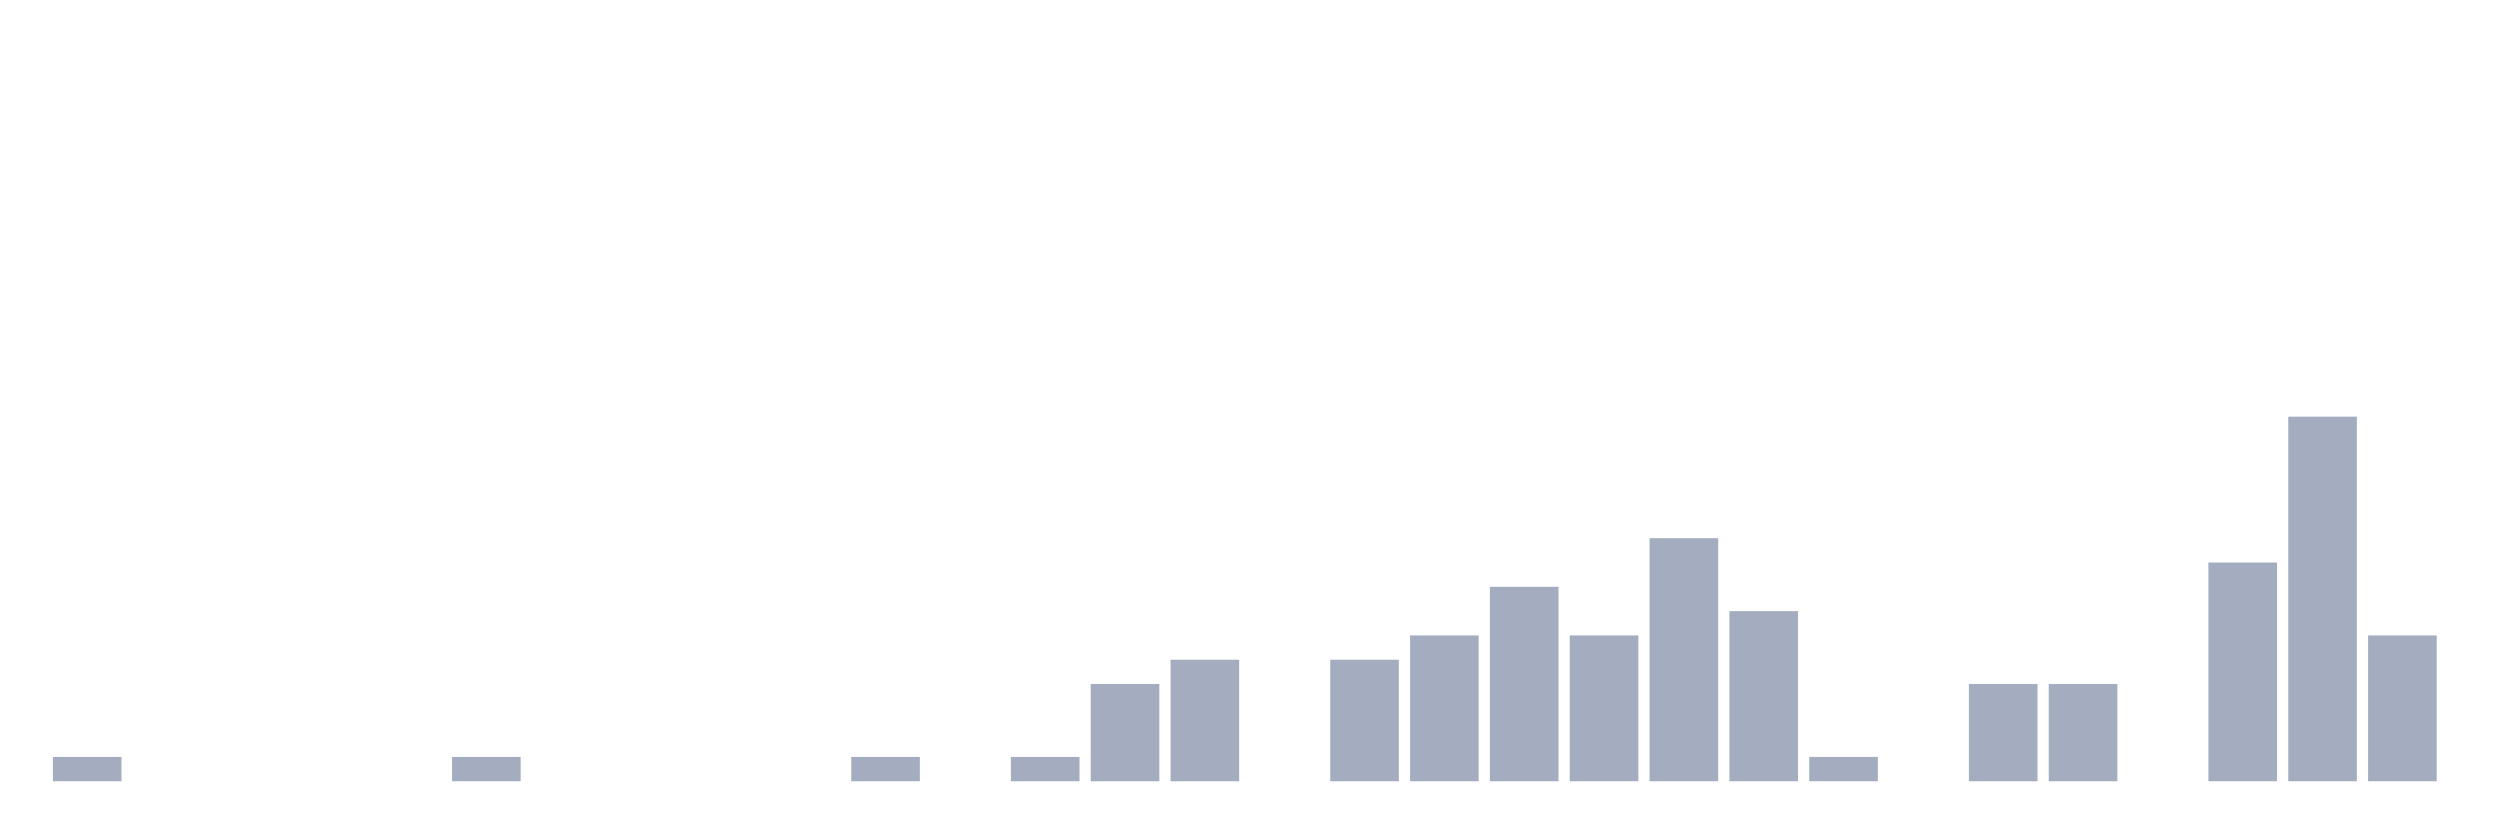
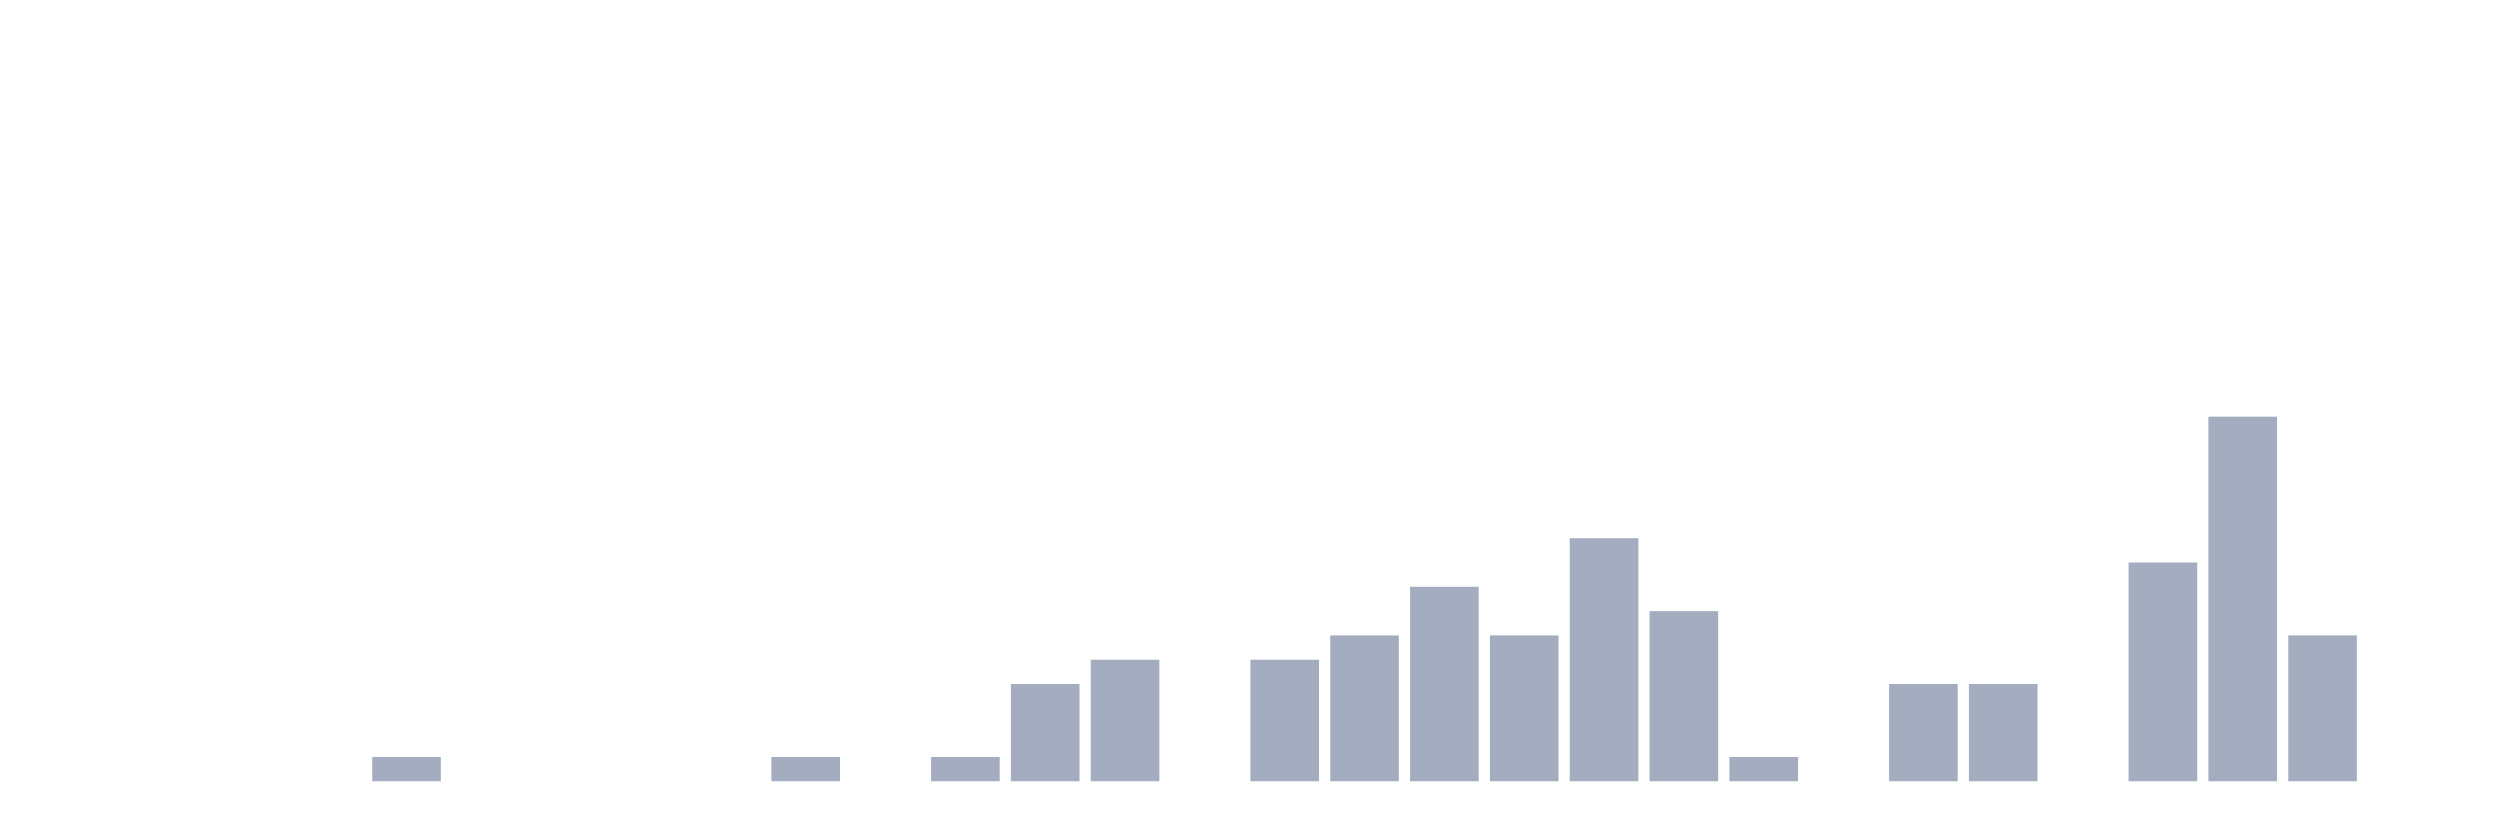
<svg xmlns="http://www.w3.org/2000/svg" viewBox="0 0 480 160">
  <g transform="translate(10,10)">
-     <rect class="bar" x="0.153" width="13.175" y="135.333" height="4.667" fill="rgb(164,173,192)" />
+     <rect class="bar" x="0.153" width="13.175" y="140" height="0" fill="rgb(164,173,192)" />
    <rect class="bar" x="15.482" width="13.175" y="140" height="0" fill="rgb(164,173,192)" />
    <rect class="bar" x="30.81" width="13.175" y="140" height="0" fill="rgb(164,173,192)" />
    <rect class="bar" x="46.138" width="13.175" y="140" height="0" fill="rgb(164,173,192)" />
-     <rect class="bar" x="61.466" width="13.175" y="140" height="0" fill="rgb(164,173,192)" />
-     <rect class="bar" x="76.794" width="13.175" y="135.333" height="4.667" fill="rgb(164,173,192)" />
+     <rect class="bar" x="61.466" width="13.175" y="135.333" height="4.667" fill="rgb(164,173,192)" />
+     <rect class="bar" x="76.794" width="13.175" y="140" height="0" fill="rgb(164,173,192)" />
    <rect class="bar" x="92.123" width="13.175" y="140" height="0" fill="rgb(164,173,192)" />
    <rect class="bar" x="107.451" width="13.175" y="140" height="0" fill="rgb(164,173,192)" />
    <rect class="bar" x="122.779" width="13.175" y="140" height="0" fill="rgb(164,173,192)" />
-     <rect class="bar" x="138.107" width="13.175" y="140" height="0" fill="rgb(164,173,192)" />
-     <rect class="bar" x="153.436" width="13.175" y="135.333" height="4.667" fill="rgb(164,173,192)" />
-     <rect class="bar" x="168.764" width="13.175" y="140" height="0" fill="rgb(164,173,192)" />
-     <rect class="bar" x="184.092" width="13.175" y="135.333" height="4.667" fill="rgb(164,173,192)" />
-     <rect class="bar" x="199.42" width="13.175" y="121.333" height="18.667" fill="rgb(164,173,192)" />
-     <rect class="bar" x="214.748" width="13.175" y="116.667" height="23.333" fill="rgb(164,173,192)" />
-     <rect class="bar" x="230.077" width="13.175" y="140" height="0" fill="rgb(164,173,192)" />
-     <rect class="bar" x="245.405" width="13.175" y="116.667" height="23.333" fill="rgb(164,173,192)" />
-     <rect class="bar" x="260.733" width="13.175" y="112" height="28" fill="rgb(164,173,192)" />
-     <rect class="bar" x="276.061" width="13.175" y="102.667" height="37.333" fill="rgb(164,173,192)" />
-     <rect class="bar" x="291.39" width="13.175" y="112" height="28" fill="rgb(164,173,192)" />
-     <rect class="bar" x="306.718" width="13.175" y="93.333" height="46.667" fill="rgb(164,173,192)" />
-     <rect class="bar" x="322.046" width="13.175" y="107.333" height="32.667" fill="rgb(164,173,192)" />
-     <rect class="bar" x="337.374" width="13.175" y="135.333" height="4.667" fill="rgb(164,173,192)" />
-     <rect class="bar" x="352.702" width="13.175" y="140" height="0" fill="rgb(164,173,192)" />
+     <rect class="bar" x="138.107" width="13.175" y="135.333" height="4.667" fill="rgb(164,173,192)" />
+     <rect class="bar" x="153.436" width="13.175" y="140" height="0" fill="rgb(164,173,192)" />
+     <rect class="bar" x="168.764" width="13.175" y="135.333" height="4.667" fill="rgb(164,173,192)" />
+     <rect class="bar" x="184.092" width="13.175" y="121.333" height="18.667" fill="rgb(164,173,192)" />
+     <rect class="bar" x="199.42" width="13.175" y="116.667" height="23.333" fill="rgb(164,173,192)" />
+     <rect class="bar" x="214.748" width="13.175" y="140" height="0" fill="rgb(164,173,192)" />
+     <rect class="bar" x="230.077" width="13.175" y="116.667" height="23.333" fill="rgb(164,173,192)" />
+     <rect class="bar" x="245.405" width="13.175" y="112" height="28" fill="rgb(164,173,192)" />
+     <rect class="bar" x="260.733" width="13.175" y="102.667" height="37.333" fill="rgb(164,173,192)" />
+     <rect class="bar" x="276.061" width="13.175" y="112" height="28" fill="rgb(164,173,192)" />
+     <rect class="bar" x="291.39" width="13.175" y="93.333" height="46.667" fill="rgb(164,173,192)" />
+     <rect class="bar" x="306.718" width="13.175" y="107.333" height="32.667" fill="rgb(164,173,192)" />
+     <rect class="bar" x="322.046" width="13.175" y="135.333" height="4.667" fill="rgb(164,173,192)" />
+     <rect class="bar" x="337.374" width="13.175" y="140" height="0" fill="rgb(164,173,192)" />
+     <rect class="bar" x="352.702" width="13.175" y="121.333" height="18.667" fill="rgb(164,173,192)" />
    <rect class="bar" x="368.031" width="13.175" y="121.333" height="18.667" fill="rgb(164,173,192)" />
-     <rect class="bar" x="383.359" width="13.175" y="121.333" height="18.667" fill="rgb(164,173,192)" />
-     <rect class="bar" x="398.687" width="13.175" y="140" height="0" fill="rgb(164,173,192)" />
-     <rect class="bar" x="414.015" width="13.175" y="98" height="42" fill="rgb(164,173,192)" />
-     <rect class="bar" x="429.344" width="13.175" y="70" height="70" fill="rgb(164,173,192)" />
-     <rect class="bar" x="444.672" width="13.175" y="112" height="28" fill="rgb(164,173,192)" />
+     <rect class="bar" x="383.359" width="13.175" y="140" height="0" fill="rgb(164,173,192)" />
+     <rect class="bar" x="398.687" width="13.175" y="98" height="42" fill="rgb(164,173,192)" />
+     <rect class="bar" x="414.015" width="13.175" y="70" height="70" fill="rgb(164,173,192)" />
+     <rect class="bar" x="429.344" width="13.175" y="112" height="28" fill="rgb(164,173,192)" />
+     <rect class="bar" x="444.672" width="13.175" y="140" height="0" fill="rgb(164,173,192)" />
  </g>
</svg>
